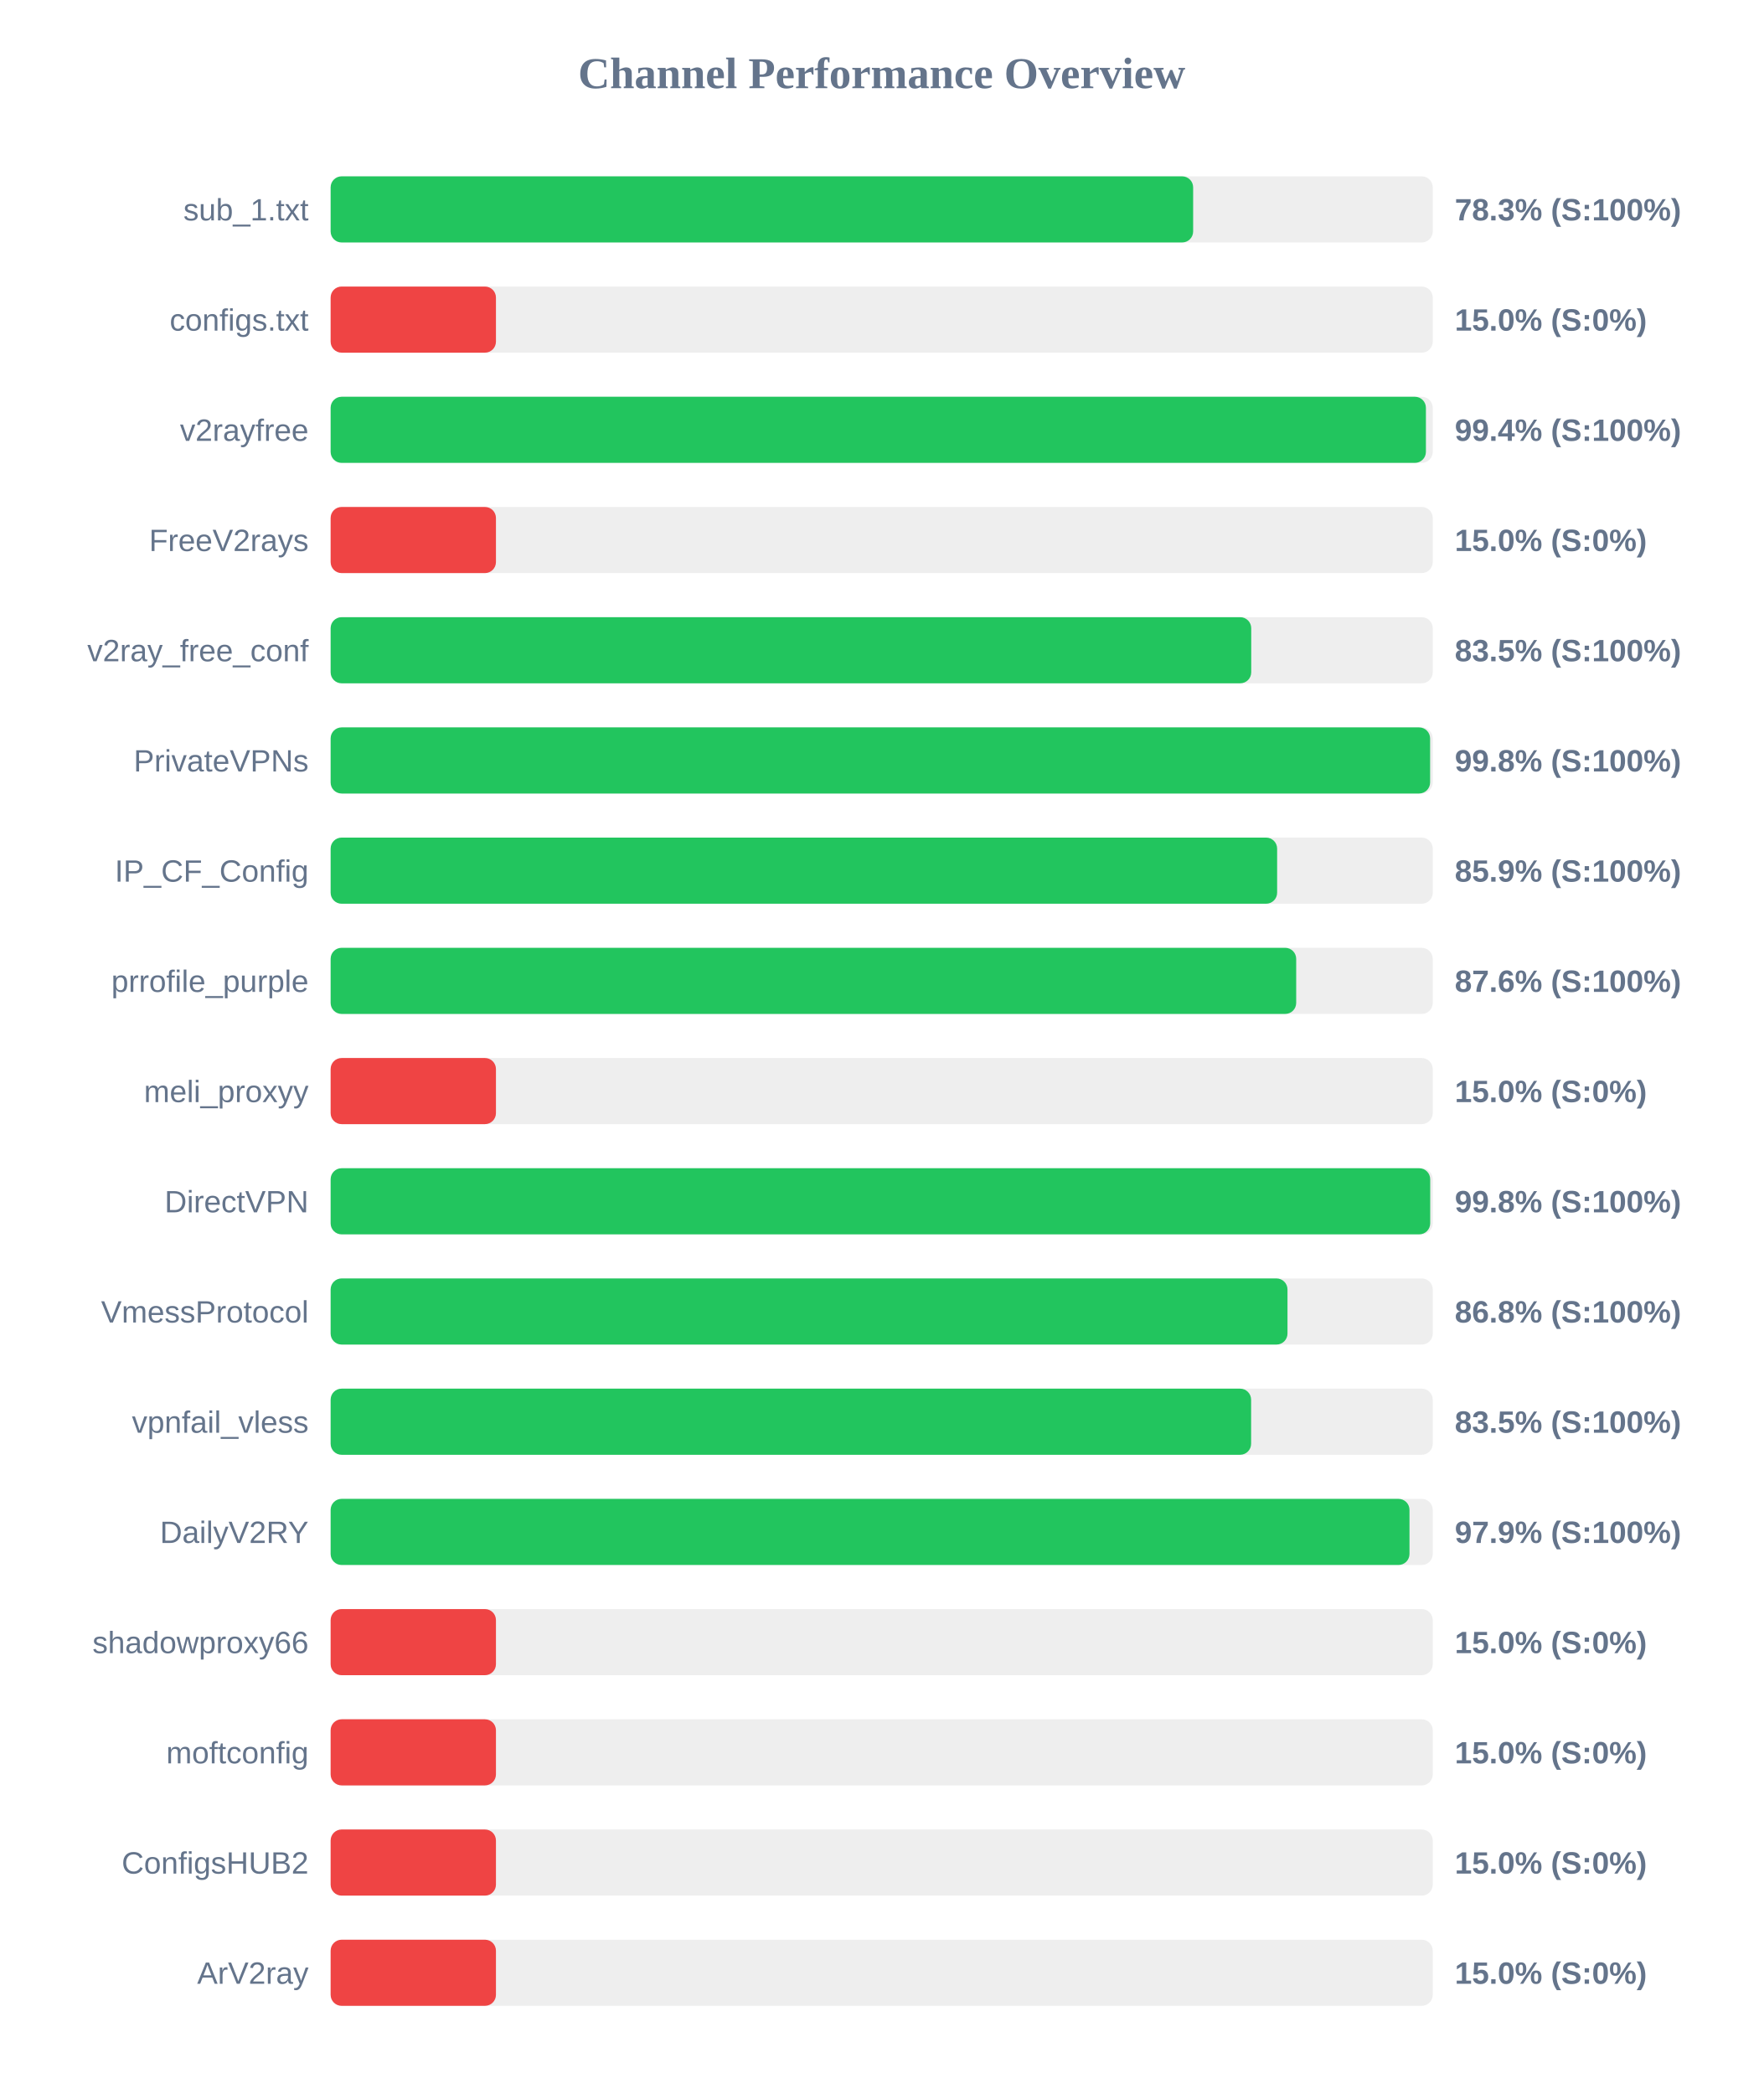
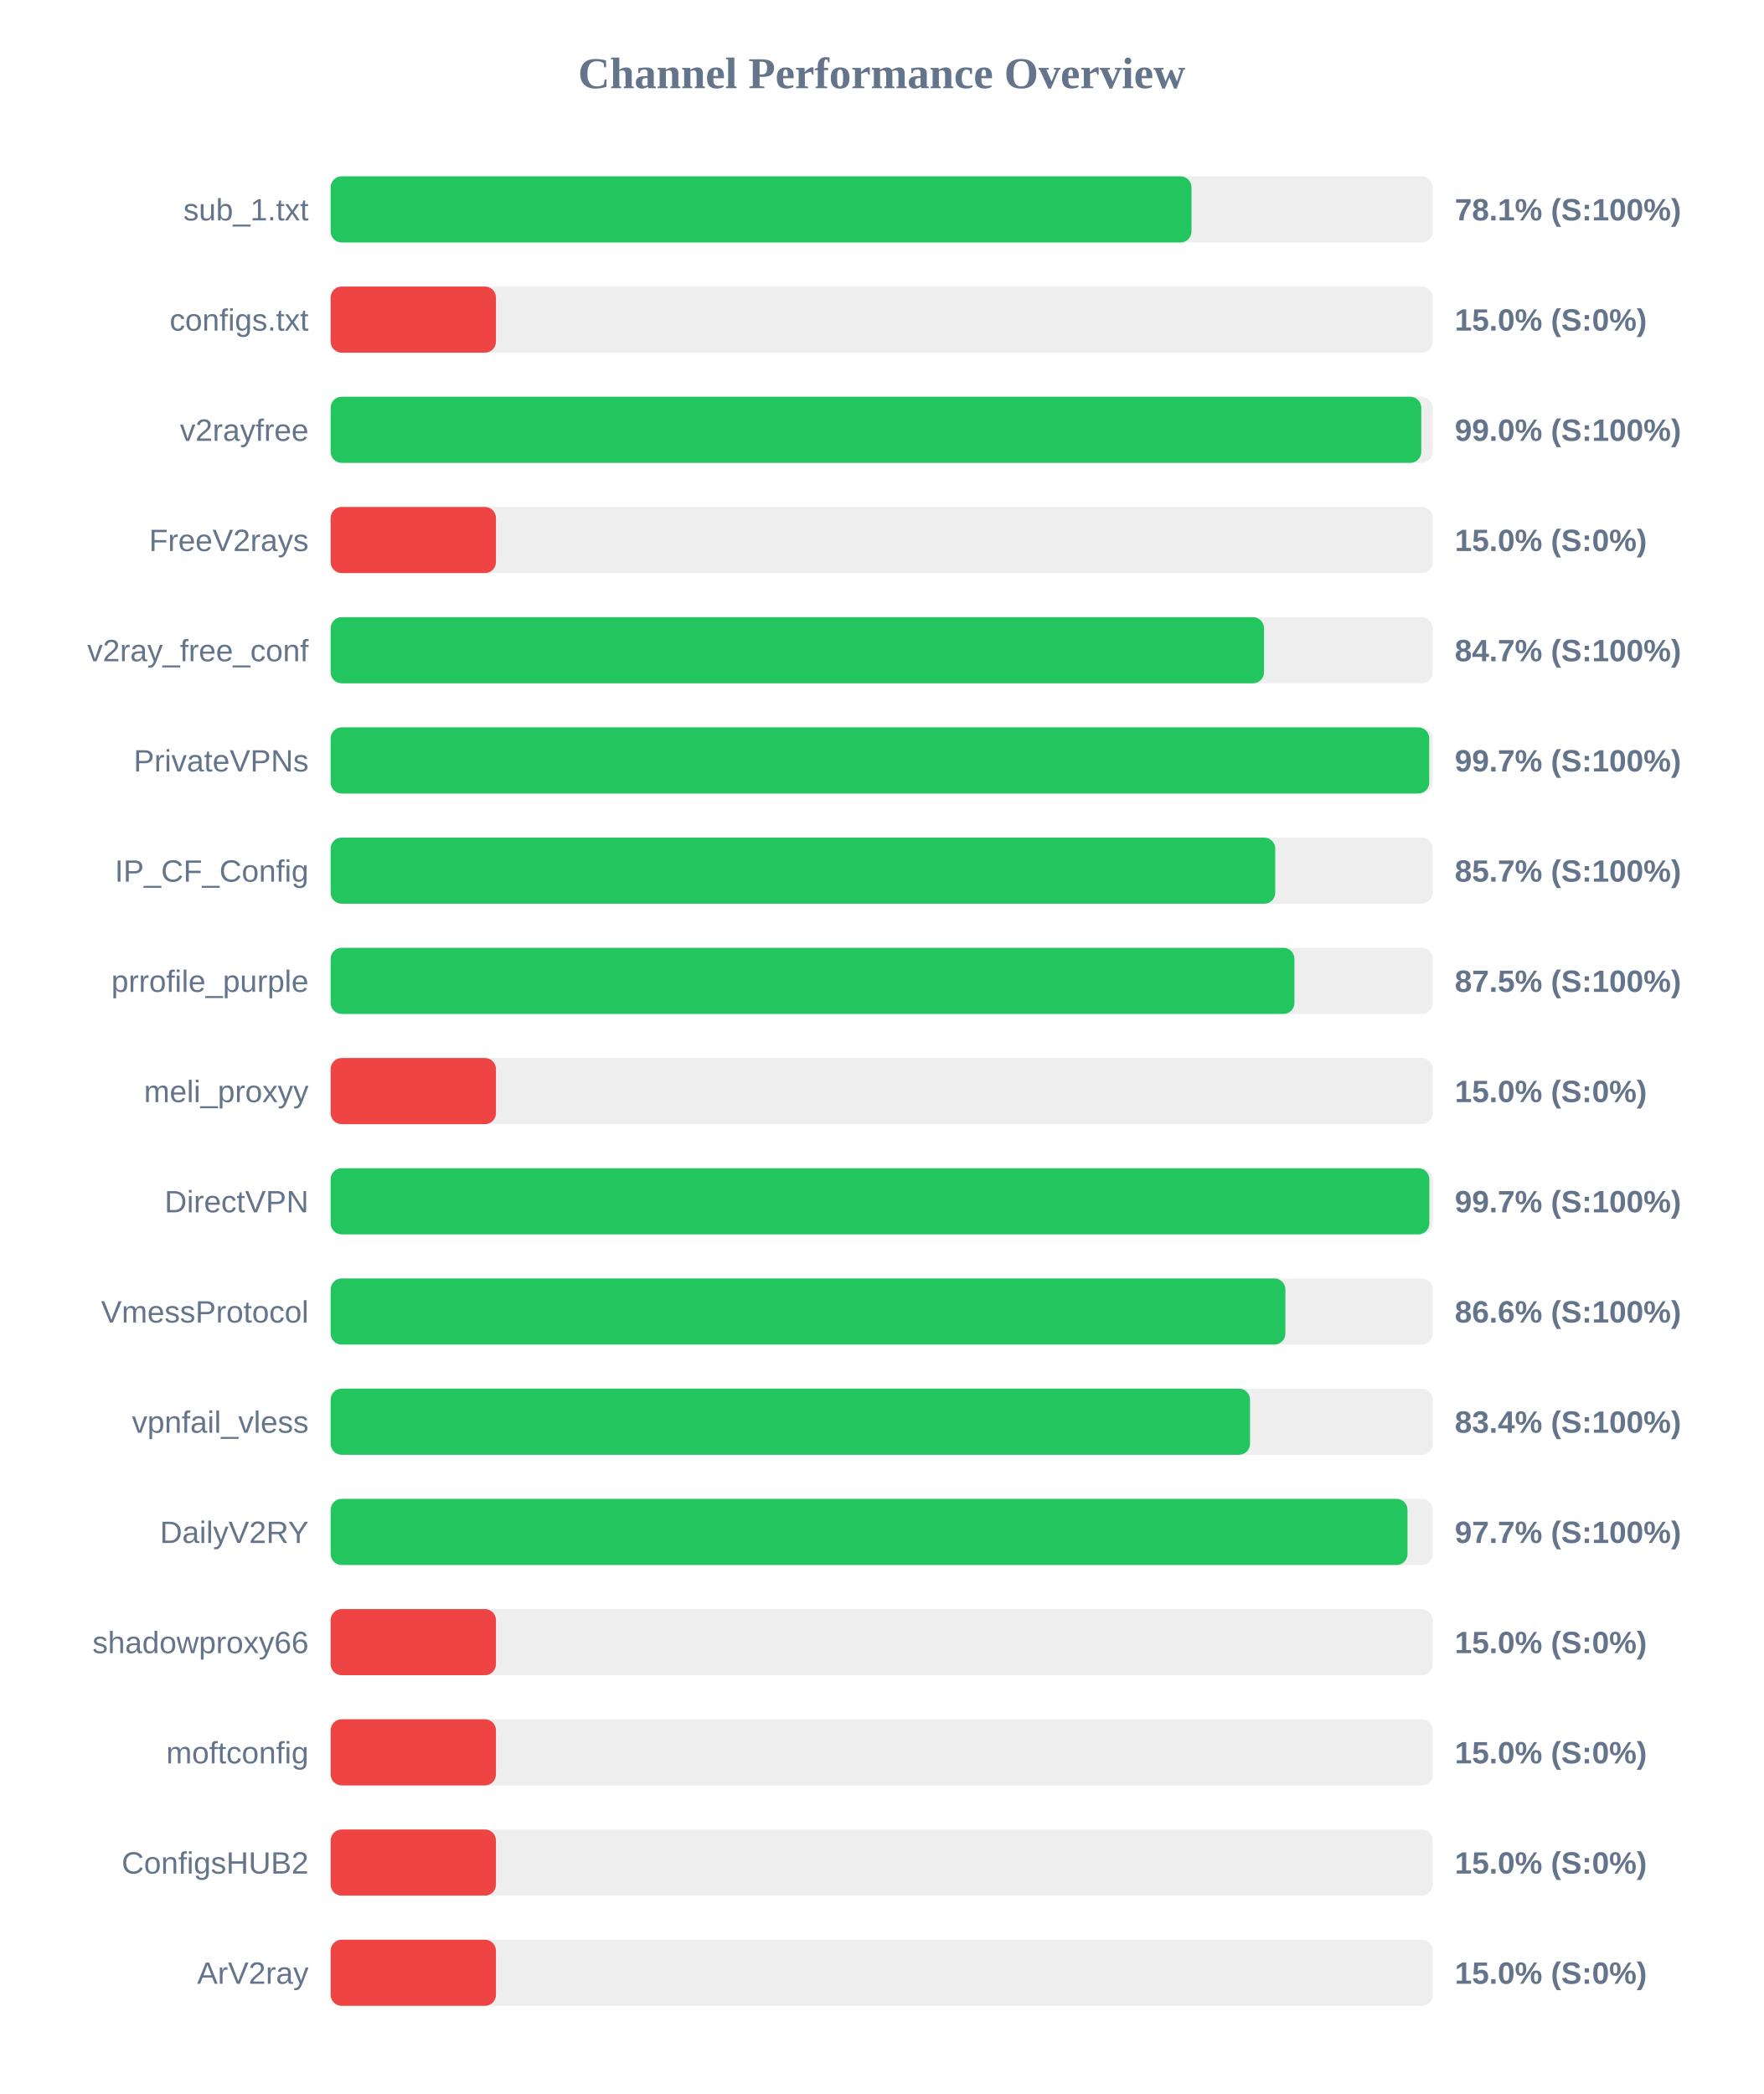
<svg xmlns="http://www.w3.org/2000/svg" width="800" height="950" version="1.1">
  <style>
        .row { font: 14px Arial; fill: #64748b; }
        .score { font: bold 14px Arial; fill: #64748b; }
    </style>
  <text x="400" y="40" text-anchor="middle" font-size="20px" font-weight="bold" fill="#64748b">Channel Performance Overview</text>
  <rect x="150" y="80" width="500" height="30" fill="#eee" rx="5" />
-   <rect x="150" y="80" width="391.3" height="30" fill="#22c55e" rx="5" />
+   <rect x="150" y="80" width="390.55" height="30" fill="#22c55e" rx="5" />
  <text x="140" y="100" text-anchor="end" class="row">sub_1.txt</text>
-   <text x="660" y="100" text-anchor="start" class="score">78.3% (S:100%)</text>
+   <text x="660" y="100" text-anchor="start" class="score">78.1% (S:100%)</text>
  <rect x="150" y="130" width="500" height="30" fill="#eee" rx="5" />
  <rect x="150" y="130" width="75.0" height="30" fill="#ef4444" rx="5" />
  <text x="140" y="150" text-anchor="end" class="row">configs.txt</text>
  <text x="660" y="150" text-anchor="start" class="score">15.0% (S:0%)</text>
  <rect x="150" y="180" width="500" height="30" fill="#eee" rx="5" />
-   <rect x="150" y="180" width="496.9" height="30" fill="#22c55e" rx="5" />
+   <rect x="150" y="180" width="494.8" height="30" fill="#22c55e" rx="5" />
  <text x="140" y="200" text-anchor="end" class="row">v2rayfree</text>
-   <text x="660" y="200" text-anchor="start" class="score">99.4% (S:100%)</text>
+   <text x="660" y="200" text-anchor="start" class="score">99.0% (S:100%)</text>
  <rect x="150" y="230" width="500" height="30" fill="#eee" rx="5" />
  <rect x="150" y="230" width="75.0" height="30" fill="#ef4444" rx="5" />
  <text x="140" y="250" text-anchor="end" class="row">FreeV2rays</text>
  <text x="660" y="250" text-anchor="start" class="score">15.0% (S:0%)</text>
  <rect x="150" y="280" width="500" height="30" fill="#eee" rx="5" />
-   <rect x="150" y="280" width="417.65" height="30" fill="#22c55e" rx="5" />
+   <rect x="150" y="280" width="423.45" height="30" fill="#22c55e" rx="5" />
  <text x="140" y="300" text-anchor="end" class="row">v2ray_free_conf</text>
-   <text x="660" y="300" text-anchor="start" class="score">83.5% (S:100%)</text>
+   <text x="660" y="300" text-anchor="start" class="score">84.7% (S:100%)</text>
  <rect x="150" y="330" width="500" height="30" fill="#eee" rx="5" />
-   <rect x="150" y="330" width="498.8" height="30" fill="#22c55e" rx="5" />
+   <rect x="150" y="330" width="498.4" height="30" fill="#22c55e" rx="5" />
  <text x="140" y="350" text-anchor="end" class="row">PrivateVPNs</text>
-   <text x="660" y="350" text-anchor="start" class="score">99.8% (S:100%)</text>
+   <text x="660" y="350" text-anchor="start" class="score">99.7% (S:100%)</text>
  <rect x="150" y="380" width="500" height="30" fill="#eee" rx="5" />
-   <rect x="150" y="380" width="429.4" height="30" fill="#22c55e" rx="5" />
+   <rect x="150" y="380" width="428.55" height="30" fill="#22c55e" rx="5" />
  <text x="140" y="400" text-anchor="end" class="row">IP_CF_Config</text>
-   <text x="660" y="400" text-anchor="start" class="score">85.9% (S:100%)</text>
+   <text x="660" y="400" text-anchor="start" class="score">85.7% (S:100%)</text>
  <rect x="150" y="430" width="500" height="30" fill="#eee" rx="5" />
-   <rect x="150" y="430" width="438.05" height="30" fill="#22c55e" rx="5" />
+   <rect x="150" y="430" width="437.25" height="30" fill="#22c55e" rx="5" />
  <text x="140" y="450" text-anchor="end" class="row">prrofile_purple</text>
-   <text x="660" y="450" text-anchor="start" class="score">87.6% (S:100%)</text>
+   <text x="660" y="450" text-anchor="start" class="score">87.5% (S:100%)</text>
  <rect x="150" y="480" width="500" height="30" fill="#eee" rx="5" />
  <rect x="150" y="480" width="75.0" height="30" fill="#ef4444" rx="5" />
  <text x="140" y="500" text-anchor="end" class="row">meli_proxyy</text>
  <text x="660" y="500" text-anchor="start" class="score">15.0% (S:0%)</text>
  <rect x="150" y="530" width="500" height="30" fill="#eee" rx="5" />
-   <rect x="150" y="530" width="498.85" height="30" fill="#22c55e" rx="5" />
+   <rect x="150" y="530" width="498.45" height="30" fill="#22c55e" rx="5" />
  <text x="140" y="550" text-anchor="end" class="row">DirectVPN</text>
-   <text x="660" y="550" text-anchor="start" class="score">99.8% (S:100%)</text>
+   <text x="660" y="550" text-anchor="start" class="score">99.7% (S:100%)</text>
  <rect x="150" y="580" width="500" height="30" fill="#eee" rx="5" />
-   <rect x="150" y="580" width="434.1" height="30" fill="#22c55e" rx="5" />
+   <rect x="150" y="580" width="433.15" height="30" fill="#22c55e" rx="5" />
  <text x="140" y="600" text-anchor="end" class="row">VmessProtocol</text>
-   <text x="660" y="600" text-anchor="start" class="score">86.8% (S:100%)</text>
+   <text x="660" y="600" text-anchor="start" class="score">86.6% (S:100%)</text>
  <rect x="150" y="630" width="500" height="30" fill="#eee" rx="5" />
-   <rect x="150" y="630" width="417.6" height="30" fill="#22c55e" rx="5" />
+   <rect x="150" y="630" width="417.1" height="30" fill="#22c55e" rx="5" />
  <text x="140" y="650" text-anchor="end" class="row">vpnfail_vless</text>
-   <text x="660" y="650" text-anchor="start" class="score">83.5% (S:100%)</text>
+   <text x="660" y="650" text-anchor="start" class="score">83.4% (S:100%)</text>
  <rect x="150" y="680" width="500" height="30" fill="#eee" rx="5" />
-   <rect x="150" y="680" width="489.45" height="30" fill="#22c55e" rx="5" />
+   <rect x="150" y="680" width="488.55" height="30" fill="#22c55e" rx="5" />
  <text x="140" y="700" text-anchor="end" class="row">DailyV2RY</text>
-   <text x="660" y="700" text-anchor="start" class="score">97.9% (S:100%)</text>
+   <text x="660" y="700" text-anchor="start" class="score">97.7% (S:100%)</text>
  <rect x="150" y="730" width="500" height="30" fill="#eee" rx="5" />
  <rect x="150" y="730" width="75.0" height="30" fill="#ef4444" rx="5" />
  <text x="140" y="750" text-anchor="end" class="row">shadowproxy66</text>
  <text x="660" y="750" text-anchor="start" class="score">15.0% (S:0%)</text>
  <rect x="150" y="780" width="500" height="30" fill="#eee" rx="5" />
  <rect x="150" y="780" width="75.0" height="30" fill="#ef4444" rx="5" />
  <text x="140" y="800" text-anchor="end" class="row">moftconfig</text>
  <text x="660" y="800" text-anchor="start" class="score">15.0% (S:0%)</text>
  <rect x="150" y="830" width="500" height="30" fill="#eee" rx="5" />
  <rect x="150" y="830" width="75.0" height="30" fill="#ef4444" rx="5" />
  <text x="140" y="850" text-anchor="end" class="row">ConfigsHUB2</text>
  <text x="660" y="850" text-anchor="start" class="score">15.0% (S:0%)</text>
  <rect x="150" y="880" width="500" height="30" fill="#eee" rx="5" />
  <rect x="150" y="880" width="75.0" height="30" fill="#ef4444" rx="5" />
  <text x="140" y="900" text-anchor="end" class="row">ArV2ray</text>
  <text x="660" y="900" text-anchor="start" class="score">15.0% (S:0%)</text>
</svg>
